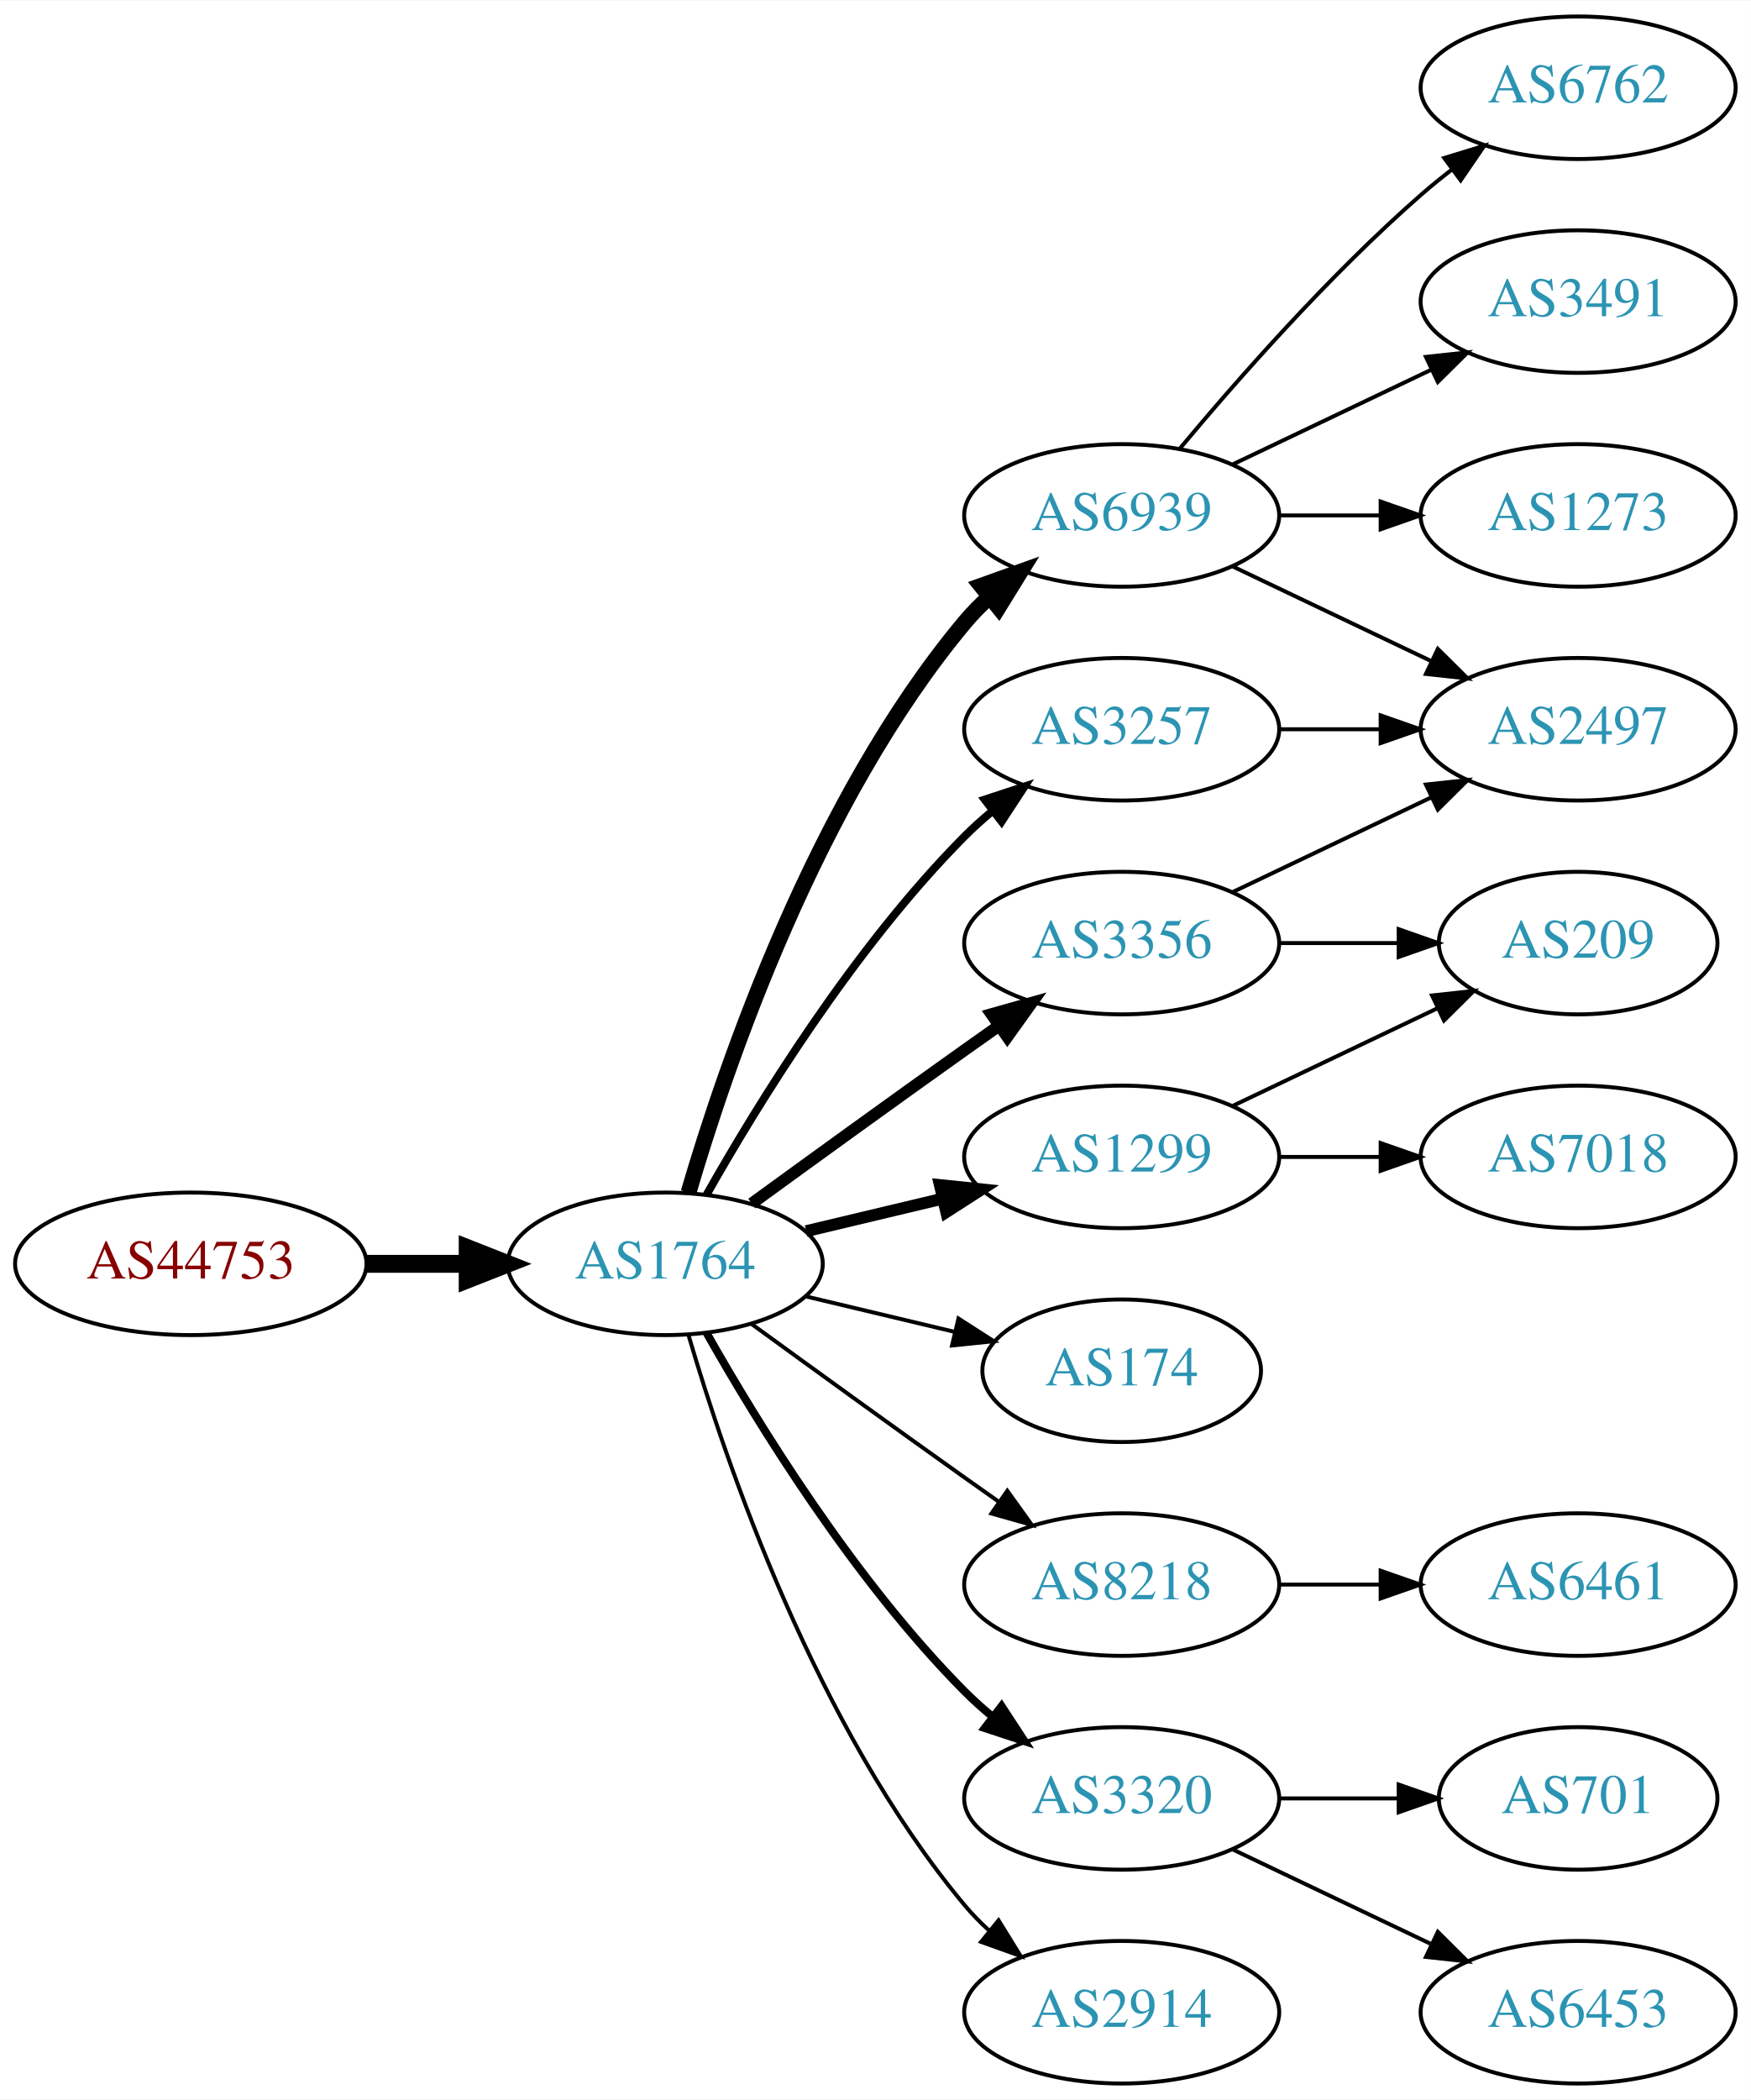
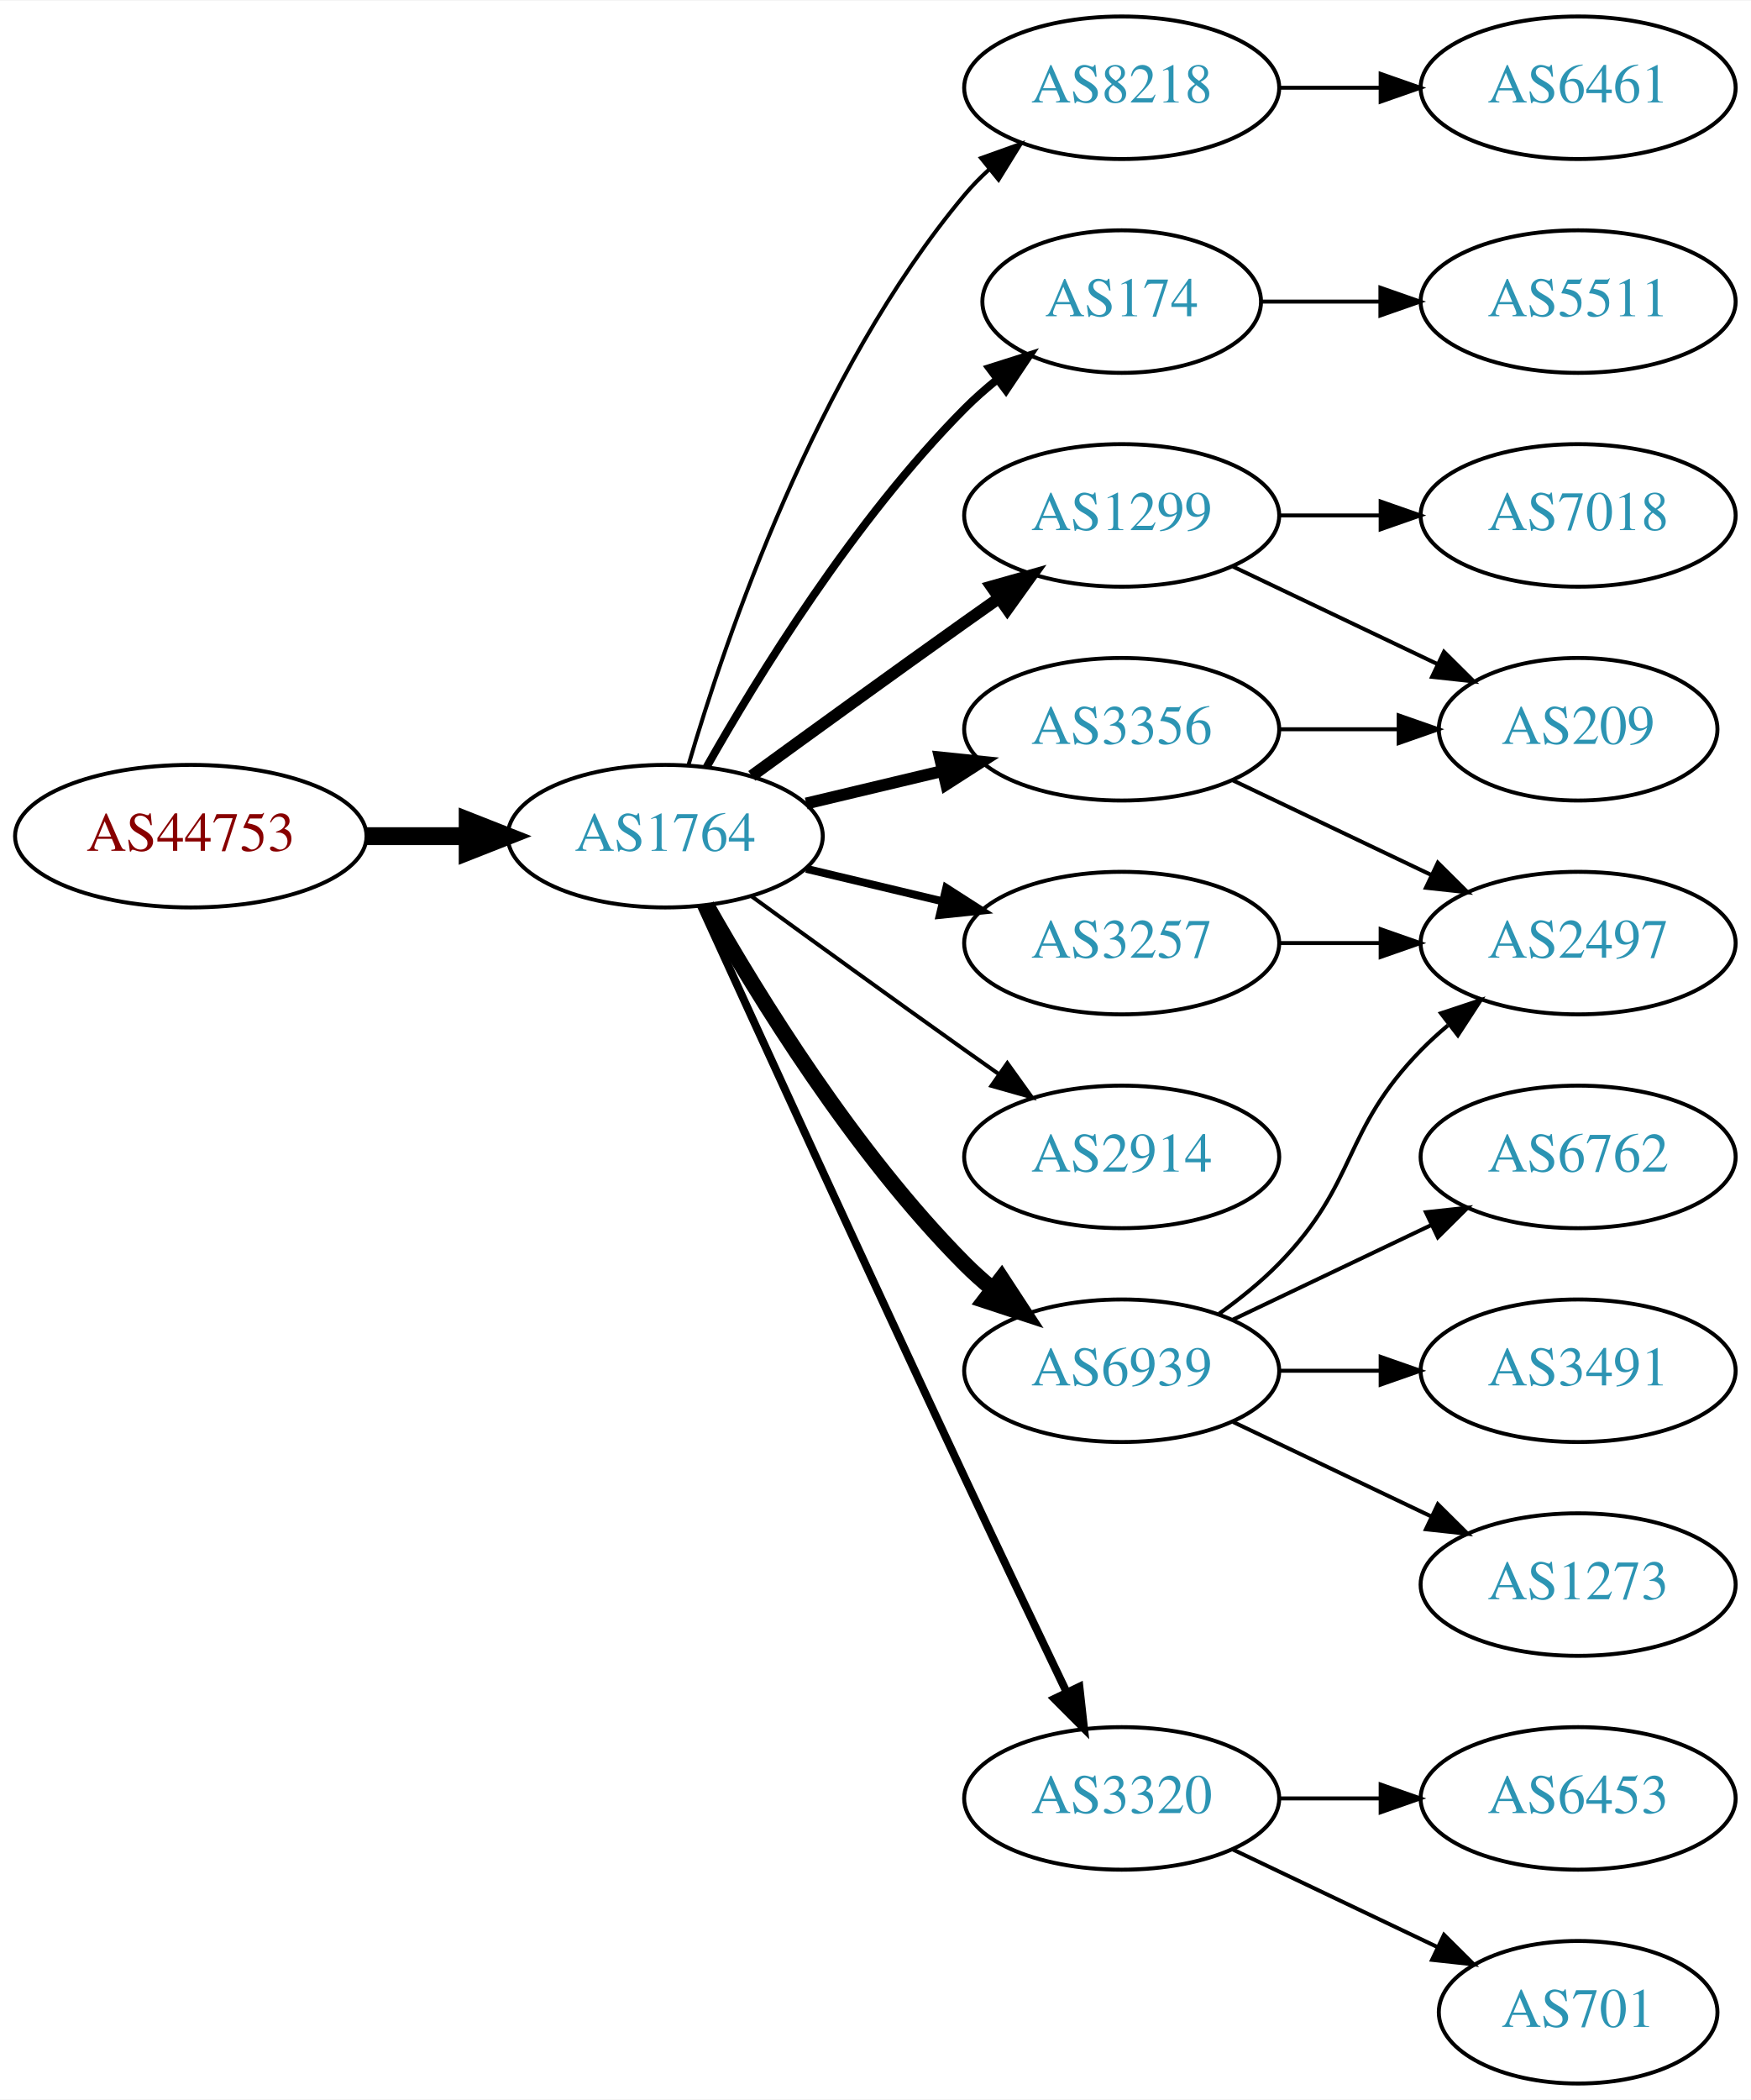
<svg xmlns="http://www.w3.org/2000/svg" xmlns:xlink="http://www.w3.org/1999/xlink" width="442pt" height="530pt" viewBox="0.00 0.00 442.27 530.00">
  <g id="graph0" class="graph" transform="scale(1 1) rotate(0) translate(4 526)">
    <polygon fill="white" stroke="none" points="-4,4 -4,-526 438.271,-526 438.271,4 -4,4" />
    <g id="node1" class="node">
      <g id="a_node1">
        <a xlink:href="/asn/44753" xlink:title="AS44753 ~ Bacher Systems EDV GmbH [AT]">
-           <ellipse fill="#ffffff" stroke="black" cx="44.196" cy="-207" rx="44.393" ry="18" />
-           <text text-anchor="middle" x="44.196" y="-203.3" font-family="Times,serif" font-size="14.00" fill="#880000">AS44753</text>
+           <ellipse fill="#ffffff" stroke="black" cx="44.196" cy="-315" rx="44.393" ry="18" />
+           <text text-anchor="middle" x="44.196" y="-311.3" font-family="Times,serif" font-size="14.00" fill="#880000">AS44753</text>
        </a>
      </g>
    </g>
    <g id="node2" class="node">
      <g id="a_node2">
        <a xlink:href="/asn/1764" xlink:title="AS1764 ~ NEXTLAYER-AS [AT]">
-           <ellipse fill="#ffffff" stroke="black" cx="164.039" cy="-207" rx="39.794" ry="18" />
-           <text text-anchor="middle" x="164.039" y="-203.3" font-family="Times,serif" font-size="14.00" fill="#2c94b3">AS1764</text>
+           <ellipse fill="#ffffff" stroke="black" cx="164.039" cy="-315" rx="39.794" ry="18" />
+           <text text-anchor="middle" x="164.039" y="-311.3" font-family="Times,serif" font-size="14.00" fill="#2c94b3">AS1764</text>
        </a>
      </g>
    </g>
    <g id="edge1" class="edge">
-       <path fill="none" stroke="black" stroke-width="4.5" d="M88.407,-207C96.72,-207 105.482,-207 113.965,-207" />
-       <polygon fill="black" stroke="black" stroke-width="4.5" points="114.123,-210.938 124.123,-207 114.123,-203.063 114.123,-210.938" />
+       <path fill="none" stroke="black" stroke-width="4.5" d="M88.407,-315C96.72,-315 105.482,-315 113.965,-315" />
+       <polygon fill="black" stroke="black" stroke-width="4.5" points="114.123,-318.938 124.123,-315 114.123,-311.063 114.123,-318.938" />
    </g>
    <g id="node3" class="node">
      <g id="a_node3">
-         <a xlink:href="/asn/6939" xlink:title="AS6939 ~ Hurricane Electric LLC [US]">
-           <ellipse fill="#ffffff" stroke="black" cx="279.332" cy="-396" rx="39.794" ry="18" />
-           <text text-anchor="middle" x="279.332" y="-392.3" font-family="Times,serif" font-size="14.00" fill="#2c94b3">AS6939</text>
+         <a xlink:href="/asn/8218" xlink:title="AS8218 ~ legacy Neotelecoms [FR]">
+           <ellipse fill="#ffffff" stroke="black" cx="279.332" cy="-504" rx="39.794" ry="18" />
+           <text text-anchor="middle" x="279.332" y="-500.3" font-family="Times,serif" font-size="14.00" fill="#2c94b3">AS8218</text>
        </a>
      </g>
    </g>
    <g id="edge2" class="edge">
-       <path fill="none" stroke="black" stroke-width="4" d="M169.913,-225.002C179.227,-256.844 202.043,-323.981 239.685,-369 241.555,-371.237 243.654,-373.374 245.88,-375.396" />
-       <polygon fill="black" stroke="black" stroke-width="4" points="243.823,-378.234 253.799,-381.804 248.227,-372.793 243.823,-378.234" />
+       <path fill="none" stroke="black" d="M169.913,-333.002C179.227,-364.844 202.043,-431.981 239.685,-477 241.555,-479.237 243.654,-481.374 245.88,-483.396" />
+       <polygon fill="black" stroke="black" points="243.823,-486.234 253.799,-489.804 248.227,-480.793 243.823,-486.234" />
    </g>
    <g id="node4" class="node">
      <g id="a_node4">
-         <a xlink:href="/asn/1299" xlink:title="AS1299 ~ Telia Carrier [EU]">
-           <ellipse fill="#ffffff" stroke="black" cx="279.332" cy="-234" rx="39.794" ry="18" />
-           <text text-anchor="middle" x="279.332" y="-230.3" font-family="Times,serif" font-size="14.00" fill="#2c94b3">AS1299</text>
+         <a xlink:href="/asn/174" xlink:title="AS174 ~ Cogent Communications [US]">
+           <ellipse fill="#ffffff" stroke="black" cx="279.332" cy="-450" rx="35.194" ry="18" />
+           <text text-anchor="middle" x="279.332" y="-446.3" font-family="Times,serif" font-size="14.00" fill="#2c94b3">AS174</text>
        </a>
      </g>
    </g>
    <g id="edge3" class="edge">
-       <path fill="none" stroke="black" stroke-width="3" d="M199.646,-215.248C210.517,-217.838 222.671,-220.735 234.114,-223.462" />
-       <polygon fill="black" stroke="black" stroke-width="3" points="233.397,-226.889 243.936,-225.803 235.02,-220.08 233.397,-226.889" />
+       <path fill="none" stroke="black" stroke-width="2" d="M174.498,-332.49C187.28,-355.096 211.712,-394.886 239.685,-423 242.185,-425.513 244.946,-427.949 247.807,-430.261" />
+       <polygon fill="black" stroke="black" stroke-width="2" points="245.905,-433.21 256.004,-436.413 250.108,-427.611 245.905,-433.21" />
    </g>
    <g id="node5" class="node">
      <g id="a_node5">
-         <a xlink:href="/asn/174" xlink:title="AS174 ~ Cogent Communications [US]">
-           <ellipse fill="#ffffff" stroke="black" cx="279.332" cy="-180" rx="35.194" ry="18" />
-           <text text-anchor="middle" x="279.332" y="-176.3" font-family="Times,serif" font-size="14.00" fill="#2c94b3">AS174</text>
+         <a xlink:href="/asn/3356" xlink:title="AS3356 ~ Level 3 Parent, LLC [US]">
+           <ellipse fill="#ffffff" stroke="black" cx="279.332" cy="-342" rx="39.794" ry="18" />
+           <text text-anchor="middle" x="279.332" y="-338.3" font-family="Times,serif" font-size="14.00" fill="#2c94b3">AS3356</text>
        </a>
      </g>
    </g>
    <g id="edge4" class="edge">
-       <path fill="none" stroke="black" d="M199.646,-198.752C211.44,-195.942 224.745,-192.771 237.013,-189.847" />
-       <polygon fill="black" stroke="black" points="238.101,-193.186 247.018,-187.463 236.479,-186.376 238.101,-193.186" />
+       <path fill="none" stroke="black" stroke-width="3" d="M199.646,-323.248C210.517,-325.838 222.671,-328.735 234.114,-331.462" />
+       <polygon fill="black" stroke="black" stroke-width="3" points="233.397,-334.889 243.936,-333.803 235.02,-328.08 233.397,-334.889" />
    </g>
    <g id="node6" class="node">
      <g id="a_node6">
-         <a xlink:href="/asn/8218" xlink:title="AS8218 ~ legacy Neotelecoms [FR]">
-           <ellipse fill="#ffffff" stroke="black" cx="279.332" cy="-126" rx="39.794" ry="18" />
-           <text text-anchor="middle" x="279.332" y="-122.3" font-family="Times,serif" font-size="14.00" fill="#2c94b3">AS8218</text>
+         <a xlink:href="/asn/6939" xlink:title="AS6939 ~ Hurricane Electric LLC [US]">
+           <ellipse fill="#ffffff" stroke="black" cx="279.332" cy="-180" rx="39.794" ry="18" />
+           <text text-anchor="middle" x="279.332" y="-176.3" font-family="Times,serif" font-size="14.00" fill="#2c94b3">AS6939</text>
        </a>
      </g>
    </g>
    <g id="edge5" class="edge">
-       <path fill="none" stroke="black" d="M185.887,-191.778C200.821,-180.909 221.435,-165.975 239.685,-153 242.506,-150.995 245.449,-148.915 248.397,-146.841" />
-       <polygon fill="black" stroke="black" points="250.443,-149.681 256.621,-141.074 246.424,-143.95 250.443,-149.681" />
+       <path fill="none" stroke="black" stroke-width="4" d="M174.498,-297.51C187.28,-274.904 211.712,-235.114 239.685,-207 241.796,-204.879 244.092,-202.812 246.477,-200.829" />
+       <polygon fill="black" stroke="black" stroke-width="4" points="248.993,-203.31 254.793,-194.444 244.73,-197.758 248.993,-203.31" />
    </g>
    <g id="node7" class="node">
      <g id="a_node7">
+         <a xlink:href="/asn/1299" xlink:title="AS1299 ~ Telia Carrier [EU]">
+           <ellipse fill="#ffffff" stroke="black" cx="279.332" cy="-396" rx="39.794" ry="18" />
+           <text text-anchor="middle" x="279.332" y="-392.3" font-family="Times,serif" font-size="14.00" fill="#2c94b3">AS1299</text>
+         </a>
+       </g>
+     </g>
+     <g id="edge6" class="edge">
+       <path fill="none" stroke="black" stroke-width="3" d="M185.887,-330.222C200.821,-341.091 221.435,-356.025 239.685,-369 242.506,-371.005 245.449,-373.085 248.397,-375.159" />
+       <polygon fill="black" stroke="black" stroke-width="3" points="246.424,-378.05 256.621,-380.926 250.443,-372.319 246.424,-378.05" />
+     </g>
+     <g id="node8" class="node">
+       <g id="a_node8">
+         <a xlink:href="/asn/2914" xlink:title="AS2914 ~ NTT America, Inc. [US]">
+           <ellipse fill="#ffffff" stroke="black" cx="279.332" cy="-234" rx="39.794" ry="18" />
+           <text text-anchor="middle" x="279.332" y="-230.3" font-family="Times,serif" font-size="14.00" fill="#2c94b3">AS2914</text>
+         </a>
+       </g>
+     </g>
+     <g id="edge7" class="edge">
+       <path fill="none" stroke="black" d="M185.887,-299.778C200.821,-288.909 221.435,-273.975 239.685,-261 242.506,-258.995 245.449,-256.915 248.397,-254.841" />
+       <polygon fill="black" stroke="black" points="250.443,-257.681 256.621,-249.074 246.424,-251.95 250.443,-257.681" />
+     </g>
+     <g id="node9" class="node">
+       <g id="a_node9">
+         <a xlink:href="/asn/3257" xlink:title="AS3257 ~ GTT [DE]">
+           <ellipse fill="#ffffff" stroke="black" cx="279.332" cy="-288" rx="39.794" ry="18" />
+           <text text-anchor="middle" x="279.332" y="-284.3" font-family="Times,serif" font-size="14.00" fill="#2c94b3">AS3257</text>
+         </a>
+       </g>
+     </g>
+     <g id="edge8" class="edge">
+       <path fill="none" stroke="black" stroke-width="2" d="M199.646,-306.752C210.517,-304.162 222.671,-301.265 234.114,-298.538" />
+       <polygon fill="black" stroke="black" stroke-width="2" points="235.02,-301.92 243.936,-296.197 233.397,-295.111 235.02,-301.92" />
+     </g>
+     <g id="node10" class="node">
+       <g id="a_node10">
        <a xlink:href="/asn/3320" xlink:title="AS3320 ~ DTAG [DE]">
          <ellipse fill="#ffffff" stroke="black" cx="279.332" cy="-72" rx="39.794" ry="18" />
          <text text-anchor="middle" x="279.332" y="-68.3" font-family="Times,serif" font-size="14.00" fill="#2c94b3">AS3320</text>
        </a>
      </g>
    </g>
-     <g id="edge6" class="edge">
-       <path fill="none" stroke="black" stroke-width="2" d="M174.498,-189.51C187.28,-166.904 211.712,-127.114 239.685,-99 241.796,-96.879 244.092,-94.812 246.477,-92.829" />
-       <polygon fill="black" stroke="black" stroke-width="2" points="248.993,-95.31 254.793,-86.444 244.73,-89.758 248.993,-95.31" />
-     </g>
-     <g id="node8" class="node">
-       <g id="a_node8">
-         <a xlink:href="/asn/3356" xlink:title="AS3356 ~ Level 3 Parent, LLC [US]">
-           <ellipse fill="#ffffff" stroke="black" cx="279.332" cy="-288" rx="39.794" ry="18" />
-           <text text-anchor="middle" x="279.332" y="-284.3" font-family="Times,serif" font-size="14.00" fill="#2c94b3">AS3356</text>
-         </a>
-       </g>
-     </g>
-     <g id="edge7" class="edge">
-       <path fill="none" stroke="black" stroke-width="3" d="M185.887,-222.222C200.821,-233.091 221.435,-248.025 239.685,-261 242.506,-263.005 245.449,-265.085 248.397,-267.159" />
-       <polygon fill="black" stroke="black" stroke-width="3" points="246.424,-270.05 256.621,-272.926 250.443,-264.319 246.424,-270.05" />
-     </g>
-     <g id="node9" class="node">
-       <g id="a_node9">
-         <a xlink:href="/asn/3257" xlink:title="AS3257 ~ GTT [DE]">
-           <ellipse fill="#ffffff" stroke="black" cx="279.332" cy="-342" rx="39.794" ry="18" />
-           <text text-anchor="middle" x="279.332" y="-338.3" font-family="Times,serif" font-size="14.00" fill="#2c94b3">AS3257</text>
-         </a>
-       </g>
-     </g>
-     <g id="edge8" class="edge">
-       <path fill="none" stroke="black" stroke-width="2" d="M174.498,-224.49C187.28,-247.096 211.712,-286.886 239.685,-315 241.796,-317.121 244.092,-319.188 246.477,-321.171" />
-       <polygon fill="black" stroke="black" stroke-width="2" points="244.73,-324.242 254.793,-327.556 248.993,-318.69 244.73,-324.242" />
-     </g>
-     <g id="node10" class="node">
-       <g id="a_node10">
-         <a xlink:href="/asn/2914" xlink:title="AS2914 ~ NTT America, Inc. [US]">
-           <ellipse fill="#ffffff" stroke="black" cx="279.332" cy="-18" rx="39.794" ry="18" />
-           <text text-anchor="middle" x="279.332" y="-14.3" font-family="Times,serif" font-size="14.00" fill="#2c94b3">AS2914</text>
-         </a>
-       </g>
-     </g>
    <g id="edge9" class="edge">
-       <path fill="none" stroke="black" d="M169.913,-188.998C179.227,-157.156 202.043,-90.019 239.685,-45 241.555,-42.763 243.654,-40.626 245.88,-38.604" />
-       <polygon fill="black" stroke="black" points="248.227,-41.208 253.799,-32.196 243.823,-35.766 248.227,-41.208" />
+       <path fill="none" stroke="black" stroke-width="2" d="M173.026,-297.464C186.602,-267.704 215.099,-205.43 239.685,-153 248.176,-134.892 257.868,-114.579 265.422,-98.825" />
+       <polygon fill="black" stroke="black" stroke-width="2" points="268.647,-100.195 269.82,-89.665 262.337,-97.165 268.647,-100.195" />
    </g>
    <g id="node11" class="node">
      <g id="a_node11">
-         <a xlink:href="/asn/6762" xlink:title="AS6762 ~ TELECOM ITALIA SPARKLE S.p.A. [IT]">
+         <a xlink:href="/asn/6461" xlink:title="AS6461 ~ Zayo Bandwidth [US]">
          <ellipse fill="#ffffff" stroke="black" cx="394.625" cy="-504" rx="39.794" ry="18" />
-           <text text-anchor="middle" x="394.625" y="-500.3" font-family="Times,serif" font-size="14.00" fill="#2c94b3">AS6762</text>
+           <text text-anchor="middle" x="394.625" y="-500.3" font-family="Times,serif" font-size="14.00" fill="#2c94b3">AS6461</text>
        </a>
      </g>
    </g>
    <g id="edge10" class="edge">
-       <path fill="none" stroke="black" d="M293.962,-412.817C308.244,-429.929 331.791,-456.745 354.978,-477 357.444,-479.154 360.082,-481.294 362.78,-483.372" />
-       <polygon fill="black" stroke="black" points="360.805,-486.264 370.934,-489.37 364.953,-480.625 360.805,-486.264" />
+       <path fill="none" stroke="black" d="M319.004,-504C327.207,-504 335.971,-504 344.503,-504" />
+       <polygon fill="black" stroke="black" points="344.742,-507.5 354.742,-504 344.742,-500.5 344.742,-507.5" />
    </g>
    <g id="node12" class="node">
      <g id="a_node12">
-         <a xlink:href="/asn/3491" xlink:title="AS3491 ~ PCCW Global, Inc. [US]">
+         <a xlink:href="/asn/5511" xlink:title="AS5511 ~ Orange S.A. [FR]">
          <ellipse fill="#ffffff" stroke="black" cx="394.625" cy="-450" rx="39.794" ry="18" />
-           <text text-anchor="middle" x="394.625" y="-446.3" font-family="Times,serif" font-size="14.00" fill="#2c94b3">AS3491</text>
+           <text text-anchor="middle" x="394.625" y="-446.3" font-family="Times,serif" font-size="14.00" fill="#2c94b3">AS5511</text>
        </a>
      </g>
    </g>
    <g id="edge11" class="edge">
-       <path fill="none" stroke="black" d="M307.468,-408.934C322.462,-416.081 341.283,-425.052 357.506,-432.785" />
-       <polygon fill="black" stroke="black" points="356.177,-436.028 366.71,-437.171 359.188,-429.709 356.177,-436.028" />
+       <path fill="none" stroke="black" d="M314.631,-450C324.008,-450 334.358,-450 344.393,-450" />
+       <polygon fill="black" stroke="black" points="344.681,-453.5 354.681,-450 344.681,-446.5 344.681,-453.5" />
    </g>
    <g id="node13" class="node">
      <g id="a_node13">
-         <a xlink:href="/asn/1273" xlink:title="AS1273 ~ Vodafone Group PLC [EU]">
-           <ellipse fill="#ffffff" stroke="black" cx="394.625" cy="-396" rx="39.794" ry="18" />
-           <text text-anchor="middle" x="394.625" y="-392.3" font-family="Times,serif" font-size="14.00" fill="#2c94b3">AS1273</text>
+         <a xlink:href="/asn/209" xlink:title="AS209 ~ CenturyLink Communications, LLC [US]">
+           <ellipse fill="#ffffff" stroke="black" cx="394.625" cy="-342" rx="35.194" ry="18" />
+           <text text-anchor="middle" x="394.625" y="-338.3" font-family="Times,serif" font-size="14.00" fill="#2c94b3">AS209</text>
        </a>
      </g>
    </g>
    <g id="edge12" class="edge">
-       <path fill="none" stroke="black" d="M319.004,-396C327.207,-396 335.971,-396 344.503,-396" />
-       <polygon fill="black" stroke="black" points="344.742,-399.5 354.742,-396 344.742,-392.5 344.742,-399.5" />
+       <path fill="none" stroke="black" d="M319.004,-342C328.709,-342 339.2,-342 349.163,-342" />
+       <polygon fill="black" stroke="black" points="349.299,-345.5 359.299,-342 349.299,-338.5 349.299,-345.5" />
    </g>
    <g id="node14" class="node">
      <g id="a_node14">
        <a xlink:href="/asn/2497" xlink:title="AS2497 ~ Internet Initiative Japan Inc. [JP]">
-           <ellipse fill="#ffffff" stroke="black" cx="394.625" cy="-342" rx="39.794" ry="18" />
-           <text text-anchor="middle" x="394.625" y="-338.3" font-family="Times,serif" font-size="14.00" fill="#2c94b3">AS2497</text>
+           <ellipse fill="#ffffff" stroke="black" cx="394.625" cy="-288" rx="39.794" ry="18" />
+           <text text-anchor="middle" x="394.625" y="-284.3" font-family="Times,serif" font-size="14.00" fill="#2c94b3">AS2497</text>
        </a>
      </g>
    </g>
    <g id="edge13" class="edge">
-       <path fill="none" stroke="black" d="M307.468,-383.066C322.462,-375.919 341.283,-366.948 357.506,-359.215" />
-       <polygon fill="black" stroke="black" points="359.188,-362.291 366.71,-354.829 356.177,-355.972 359.188,-362.291" />
+       <path fill="none" stroke="black" d="M307.468,-329.066C322.462,-321.919 341.283,-312.948 357.506,-305.215" />
+       <polygon fill="black" stroke="black" points="359.188,-308.291 366.71,-300.829 356.177,-301.972 359.188,-308.291" />
+     </g>
+     <g id="edge14" class="edge">
+       <path fill="none" stroke="black" d="M303.926,-194.389C309.182,-198.148 314.513,-202.437 318.978,-207 339.151,-227.617 334.806,-240.383 354.978,-261 357.071,-263.139 359.354,-265.218 361.731,-267.21" />
+       <polygon fill="black" stroke="black" points="359.974,-270.275 370.031,-273.611 364.249,-264.732 359.974,-270.275" />
    </g>
    <g id="node15" class="node">
      <g id="a_node15">
-         <a xlink:href="/asn/7018" xlink:title="AS7018 ~ AT&amp;T Services, Inc. [US]">
+         <a xlink:href="/asn/6762" xlink:title="AS6762 ~ TELECOM ITALIA SPARKLE S.p.A. [IT]">
          <ellipse fill="#ffffff" stroke="black" cx="394.625" cy="-234" rx="39.794" ry="18" />
-           <text text-anchor="middle" x="394.625" y="-230.3" font-family="Times,serif" font-size="14.00" fill="#2c94b3">AS7018</text>
-         </a>
-       </g>
-     </g>
-     <g id="edge14" class="edge">
-       <path fill="none" stroke="black" d="M319.004,-234C327.207,-234 335.971,-234 344.503,-234" />
-       <polygon fill="black" stroke="black" points="344.742,-237.5 354.742,-234 344.742,-230.5 344.742,-237.5" />
+           <text text-anchor="middle" x="394.625" y="-230.3" font-family="Times,serif" font-size="14.00" fill="#2c94b3">AS6762</text>
+         </a>
+       </g>
+     </g>
+     <g id="edge15" class="edge">
+       <path fill="none" stroke="black" d="M307.468,-192.934C322.462,-200.081 341.283,-209.052 357.506,-216.785" />
+       <polygon fill="black" stroke="black" points="356.177,-220.028 366.71,-221.171 359.188,-213.709 356.177,-220.028" />
    </g>
    <g id="node16" class="node">
      <g id="a_node16">
-         <a xlink:href="/asn/209" xlink:title="AS209 ~ CenturyLink Communications, LLC [US]">
-           <ellipse fill="#ffffff" stroke="black" cx="394.625" cy="-288" rx="35.194" ry="18" />
-           <text text-anchor="middle" x="394.625" y="-284.3" font-family="Times,serif" font-size="14.00" fill="#2c94b3">AS209</text>
-         </a>
-       </g>
-     </g>
-     <g id="edge15" class="edge">
-       <path fill="none" stroke="black" d="M307.468,-246.934C322.9,-254.29 342.385,-263.577 358.92,-271.459" />
-       <polygon fill="black" stroke="black" points="357.729,-274.768 368.262,-275.911 360.741,-268.449 357.729,-274.768" />
+         <a xlink:href="/asn/3491" xlink:title="AS3491 ~ PCCW Global, Inc. [US]">
+           <ellipse fill="#ffffff" stroke="black" cx="394.625" cy="-180" rx="39.794" ry="18" />
+           <text text-anchor="middle" x="394.625" y="-176.3" font-family="Times,serif" font-size="14.00" fill="#2c94b3">AS3491</text>
+         </a>
+       </g>
+     </g>
+     <g id="edge16" class="edge">
+       <path fill="none" stroke="black" d="M319.004,-180C327.207,-180 335.971,-180 344.503,-180" />
+       <polygon fill="black" stroke="black" points="344.742,-183.5 354.742,-180 344.742,-176.5 344.742,-183.5" />
    </g>
    <g id="node17" class="node">
      <g id="a_node17">
-         <a xlink:href="/asn/6461" xlink:title="AS6461 ~ Zayo Bandwidth [US]">
+         <a xlink:href="/asn/1273" xlink:title="AS1273 ~ Vodafone Group PLC [EU]">
          <ellipse fill="#ffffff" stroke="black" cx="394.625" cy="-126" rx="39.794" ry="18" />
-           <text text-anchor="middle" x="394.625" y="-122.3" font-family="Times,serif" font-size="14.00" fill="#2c94b3">AS6461</text>
-         </a>
-       </g>
-     </g>
-     <g id="edge16" class="edge">
-       <path fill="none" stroke="black" d="M319.004,-126C327.207,-126 335.971,-126 344.503,-126" />
-       <polygon fill="black" stroke="black" points="344.742,-129.5 354.742,-126 344.742,-122.5 344.742,-129.5" />
+           <text text-anchor="middle" x="394.625" y="-122.3" font-family="Times,serif" font-size="14.00" fill="#2c94b3">AS1273</text>
+         </a>
+       </g>
+     </g>
+     <g id="edge17" class="edge">
+       <path fill="none" stroke="black" d="M307.468,-167.066C322.462,-159.919 341.283,-150.948 357.506,-143.215" />
+       <polygon fill="black" stroke="black" points="359.188,-146.291 366.71,-138.829 356.177,-139.972 359.188,-146.291" />
+     </g>
+     <g id="edge18" class="edge">
+       <path fill="none" stroke="black" d="M307.468,-383.066C322.9,-375.71 342.385,-366.423 358.92,-358.541" />
+       <polygon fill="black" stroke="black" points="360.741,-361.551 368.262,-354.089 357.729,-355.232 360.741,-361.551" />
    </g>
    <g id="node18" class="node">
      <g id="a_node18">
-         <a xlink:href="/asn/701" xlink:title="AS701 ~ UUNET [US]">
-           <ellipse fill="#ffffff" stroke="black" cx="394.625" cy="-72" rx="35.194" ry="18" />
-           <text text-anchor="middle" x="394.625" y="-68.3" font-family="Times,serif" font-size="14.00" fill="#2c94b3">AS701</text>
-         </a>
-       </g>
-     </g>
-     <g id="edge17" class="edge">
-       <path fill="none" stroke="black" d="M319.004,-72C328.709,-72 339.2,-72 349.163,-72" />
-       <polygon fill="black" stroke="black" points="349.299,-75.5 359.299,-72 349.299,-68.5 349.299,-75.5" />
+         <a xlink:href="/asn/7018" xlink:title="AS7018 ~ AT&amp;T Services, Inc. [US]">
+           <ellipse fill="#ffffff" stroke="black" cx="394.625" cy="-396" rx="39.794" ry="18" />
+           <text text-anchor="middle" x="394.625" y="-392.3" font-family="Times,serif" font-size="14.00" fill="#2c94b3">AS7018</text>
+         </a>
+       </g>
+     </g>
+     <g id="edge19" class="edge">
+       <path fill="none" stroke="black" d="M319.004,-396C327.207,-396 335.971,-396 344.503,-396" />
+       <polygon fill="black" stroke="black" points="344.742,-399.5 354.742,-396 344.742,-392.5 344.742,-399.5" />
+     </g>
+     <g id="edge22" class="edge">
+       <path fill="none" stroke="black" d="M319.004,-288C327.207,-288 335.971,-288 344.503,-288" />
+       <polygon fill="black" stroke="black" points="344.742,-291.5 354.742,-288 344.742,-284.5 344.742,-291.5" />
    </g>
    <g id="node19" class="node">
      <g id="a_node19">
        <a xlink:href="/asn/6453" xlink:title="AS6453 ~ TATA COMMUNICATIONS (AMERICA) INC [US]">
-           <ellipse fill="#ffffff" stroke="black" cx="394.625" cy="-18" rx="39.794" ry="18" />
-           <text text-anchor="middle" x="394.625" y="-14.3" font-family="Times,serif" font-size="14.00" fill="#2c94b3">AS6453</text>
-         </a>
-       </g>
-     </g>
-     <g id="edge18" class="edge">
-       <path fill="none" stroke="black" d="M307.468,-59.066C322.462,-51.919 341.283,-42.948 357.506,-35.215" />
-       <polygon fill="black" stroke="black" points="359.188,-38.291 366.71,-30.829 356.177,-31.972 359.188,-38.291" />
-     </g>
-     <g id="edge19" class="edge">
-       <path fill="none" stroke="black" d="M307.468,-300.934C322.462,-308.081 341.283,-317.052 357.506,-324.785" />
-       <polygon fill="black" stroke="black" points="356.177,-328.028 366.71,-329.171 359.188,-321.709 356.177,-328.028" />
+           <ellipse fill="#ffffff" stroke="black" cx="394.625" cy="-72" rx="39.794" ry="18" />
+           <text text-anchor="middle" x="394.625" y="-68.3" font-family="Times,serif" font-size="14.00" fill="#2c94b3">AS6453</text>
+         </a>
+       </g>
    </g>
    <g id="edge20" class="edge">
-       <path fill="none" stroke="black" d="M319.004,-288C328.709,-288 339.2,-288 349.163,-288" />
-       <polygon fill="black" stroke="black" points="349.299,-291.5 359.299,-288 349.299,-284.5 349.299,-291.5" />
+       <path fill="none" stroke="black" d="M319.004,-72C327.207,-72 335.971,-72 344.503,-72" />
+       <polygon fill="black" stroke="black" points="344.742,-75.5 354.742,-72 344.742,-68.5 344.742,-75.5" />
+     </g>
+     <g id="node20" class="node">
+       <g id="a_node20">
+         <a xlink:href="/asn/701" xlink:title="AS701 ~ UUNET [US]">
+           <ellipse fill="#ffffff" stroke="black" cx="394.625" cy="-18" rx="35.194" ry="18" />
+           <text text-anchor="middle" x="394.625" y="-14.3" font-family="Times,serif" font-size="14.00" fill="#2c94b3">AS701</text>
+         </a>
+       </g>
    </g>
    <g id="edge21" class="edge">
-       <path fill="none" stroke="black" d="M319.004,-342C327.207,-342 335.971,-342 344.503,-342" />
-       <polygon fill="black" stroke="black" points="344.742,-345.5 354.742,-342 344.742,-338.5 344.742,-345.5" />
+       <path fill="none" stroke="black" d="M307.468,-59.066C322.9,-51.71 342.385,-42.423 358.92,-34.541" />
+       <polygon fill="black" stroke="black" points="360.741,-37.551 368.262,-30.089 357.729,-31.232 360.741,-37.551" />
    </g>
  </g>
</svg>
